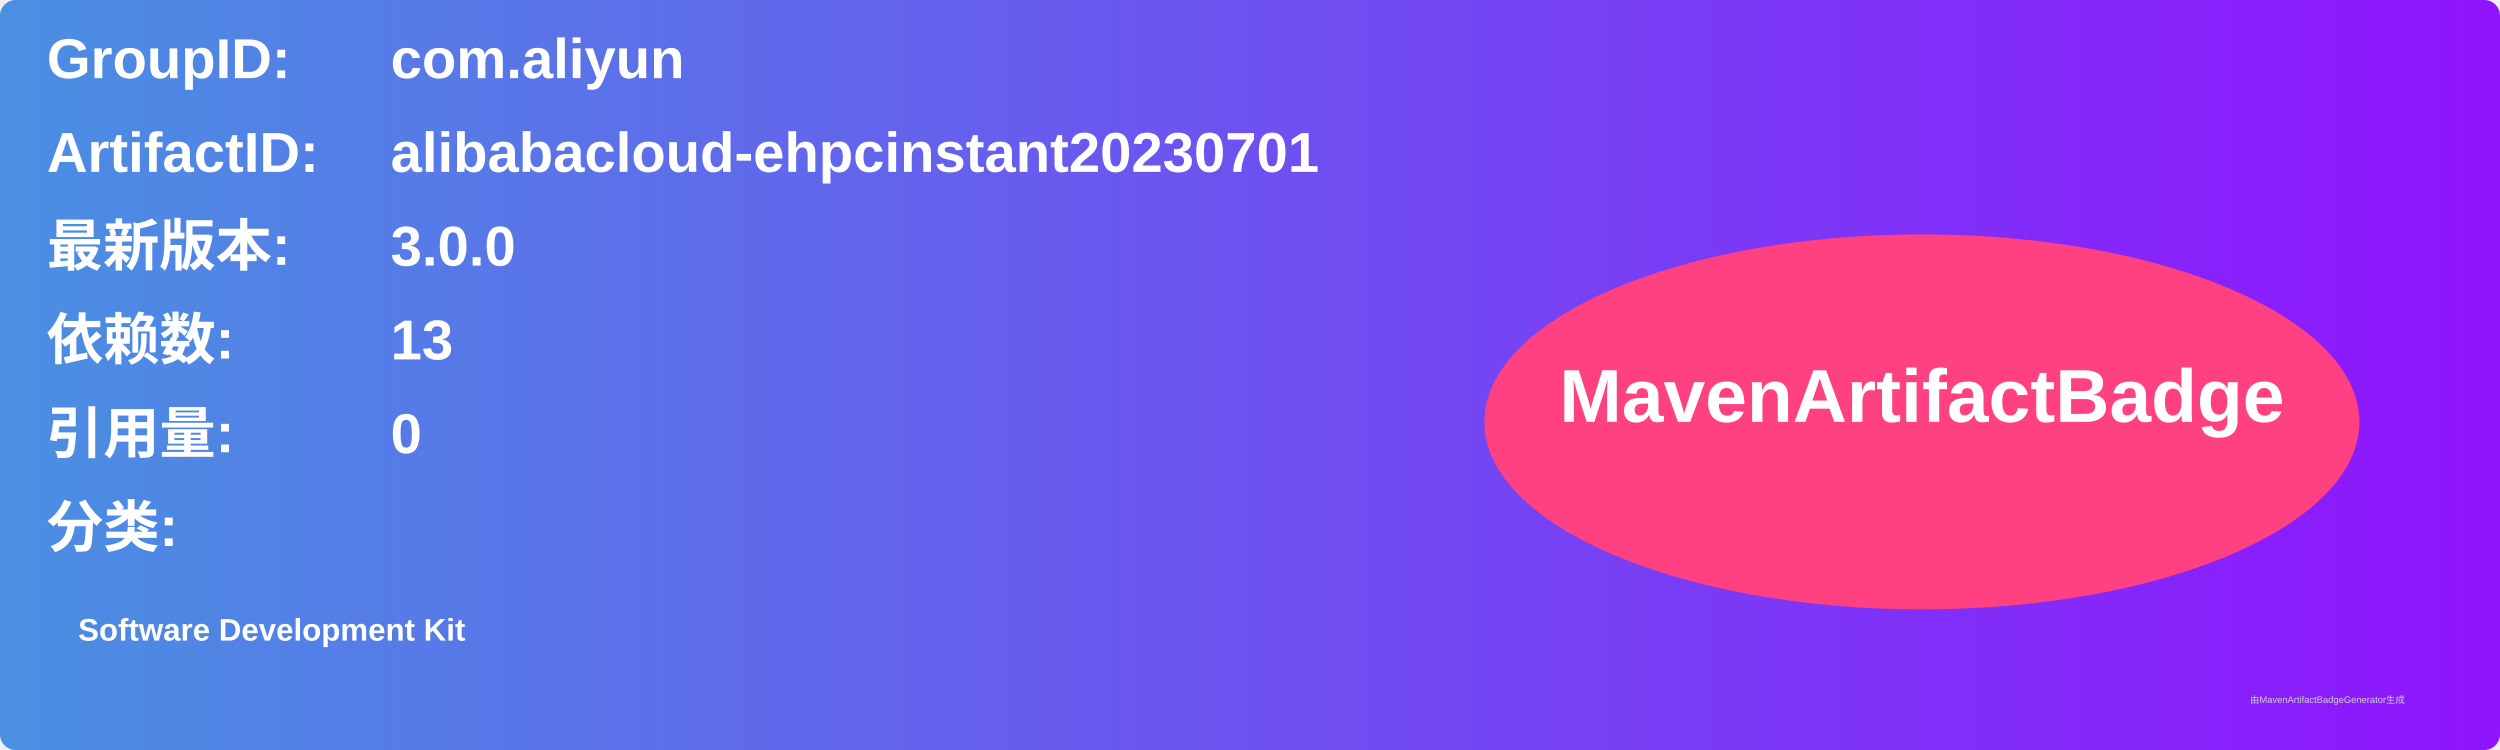
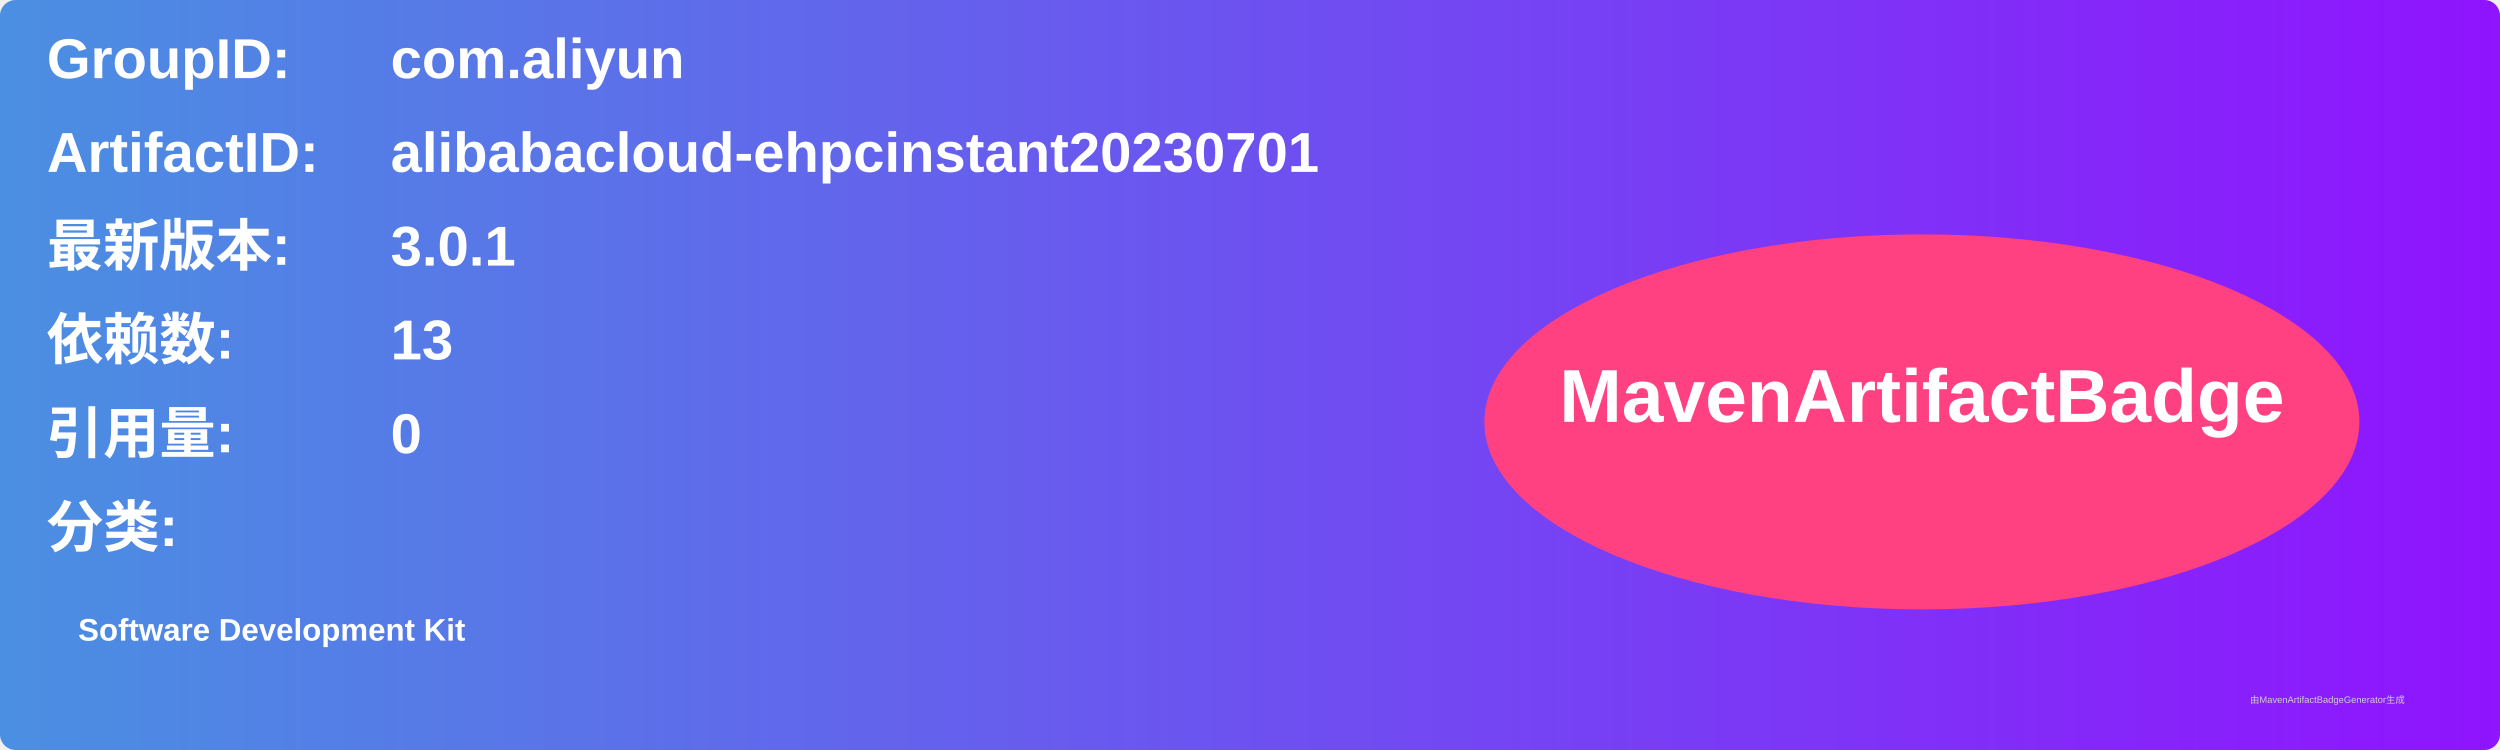
<svg xmlns="http://www.w3.org/2000/svg" width="800" height="240" viewBox="0 0 800 240">
  <linearGradient id="grad" x1="0%" y1="0%" x2="100%" y2="0%">
    <stop offset="0%" stop-color="#4a90e2" />
    <stop offset="100%" stop-color="#9013fe" />
  </linearGradient>
  <rect width="100%" height="100%" rx="5" ry="5" fill="url(#grad)" />
  <g transform="translate(15, 15)">
    <text x="0" y="10" font-family="Arial" font-size="18" fill="white" font-weight="bold" width="260">GroupID:</text>
    <text x="110" y="10" font-family="Arial" font-size="18" fill="white" font-weight="bold" width="460">com.aliyun</text>
    <text x="0" y="40" font-family="Arial" font-size="18" fill="white" font-weight="bold" width="260">ArtifactID:</text>
    <text x="110" y="40" font-family="Arial" font-size="18" fill="white" font-weight="bold" width="460">alibabacloud-ehpcinstant20230701</text>
    <text x="0" y="70" font-family="Arial" font-size="18" fill="white" font-weight="bold">最新版本:</text>
    <text x="110" y="70" font-family="Arial" font-size="18" fill="white" font-weight="bold">
-       <tspan font-weight="bold">3.0.0</tspan>
+       <tspan font-weight="bold">3.0.1</tspan>
    </text>
    <text x="0" y="100" font-family="Arial" font-size="18" fill="white" font-weight="bold">依赖数: </text>
    <text x="110" y="100" font-family="Arial" font-size="18" fill="white">
      <tspan font-weight="bold">13</tspan>
    </text>
    <text x="0" y="130" font-family="Arial" font-size="18" fill="white" font-weight="bold">引用量: </text>
    <text x="110" y="130" font-family="Arial" font-size="18" fill="white">
      <tspan font-weight="bold">0</tspan>
    </text>
    <text x="0" y="160" font-family="Arial" font-size="18" fill="white" font-weight="bold">分类:</text>
    <text x="10" y="190" font-family="Arial" font-size="10" fill="white">
      <tspan font-weight="bold">Software Development Kit</tspan>
    </text>
    <ellipse cx="600" cy="120" rx="140" ry="60" fill="#ff4081" />
    <text x="600" y="120" text-anchor="middle" font-family="Arial" font-size="24" fill="white" font-weight="bold">MavenArtifactBadge</text>
  </g>
  <text x="720" y="225" font-family="Arial" font-size="3" fill="#d0d0d0">由MavenArtifactBadgeGenerator生成</text>
</svg>
